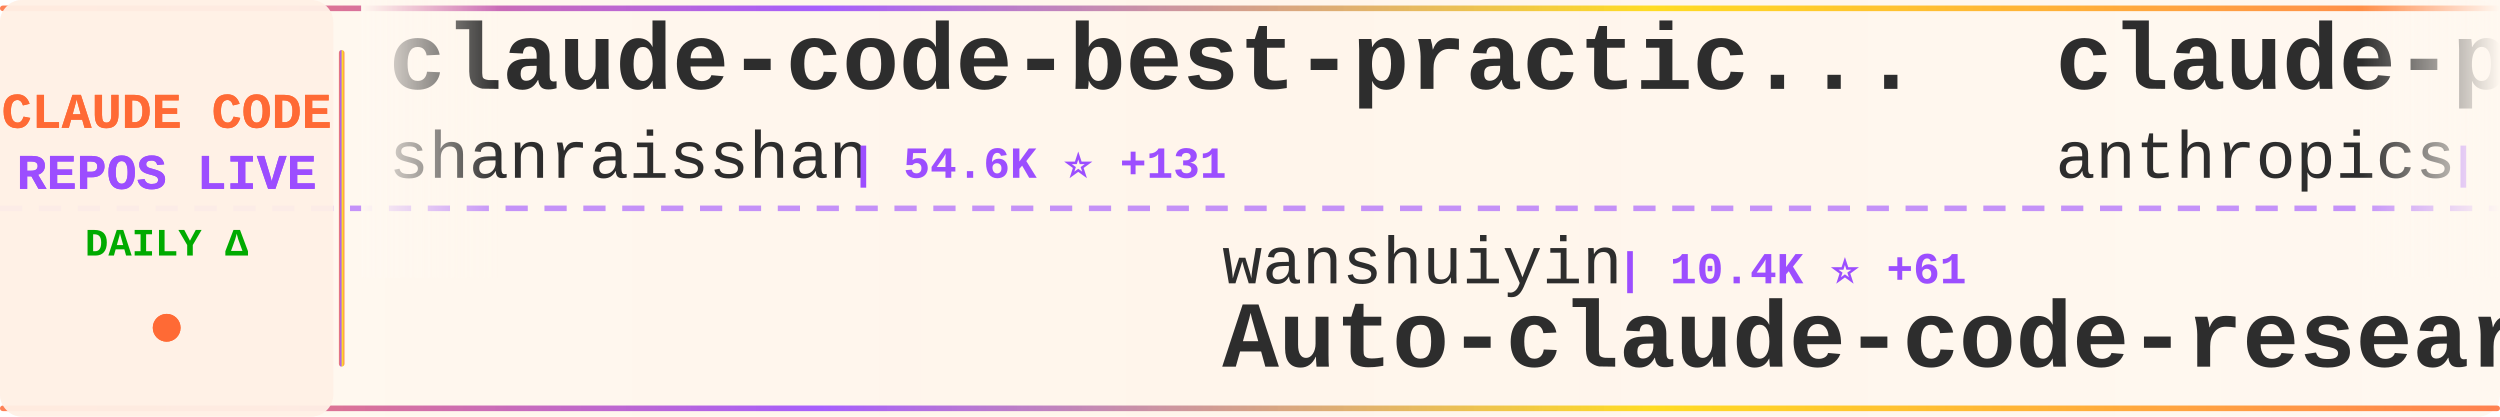
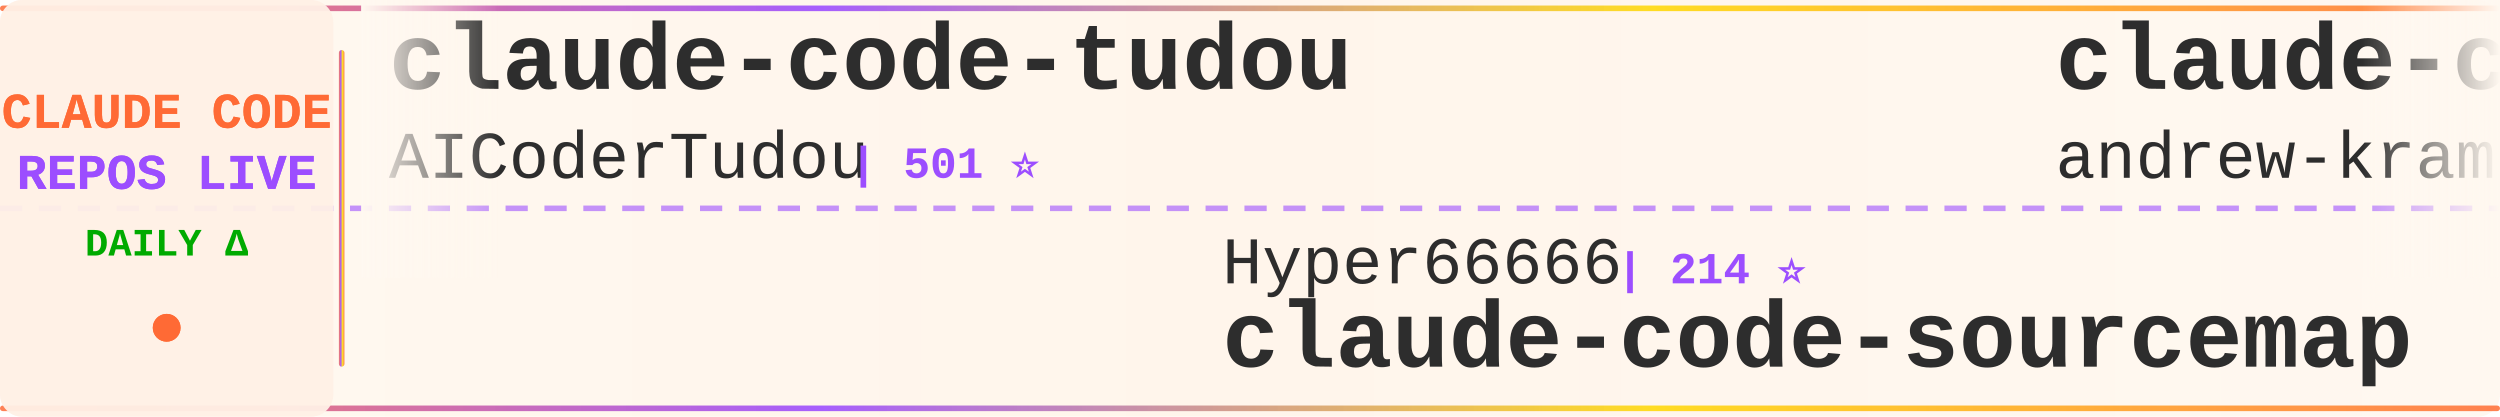
<svg xmlns="http://www.w3.org/2000/svg" width="900" height="150">
  <defs>
    <linearGradient id="tickerBg" x1="0%" y1="0%" x2="100%" y2="0%">
      <stop offset="0%" style="stop-color:#fff8f0;stop-opacity:0.98" />
      <stop offset="50%" style="stop-color:#fff5eb;stop-opacity:1" />
      <stop offset="100%" style="stop-color:#fff8f0;stop-opacity:0.98" />
    </linearGradient>
    <linearGradient id="borderGrad" x1="0%" y1="0%" x2="100%" y2="0%">
      <stop offset="0%" style="stop-color:#FF6B35;stop-opacity:0.85">
        <animate attributeName="stop-opacity" values="0.85;1;0.85" dur="2s" repeatCount="indefinite" />
      </stop>
      <stop offset="33%" style="stop-color:#9C4EFF;stop-opacity:0.9">
        <animate attributeName="stop-opacity" values="0.9;1;0.9" dur="2.2s" repeatCount="indefinite" />
      </stop>
      <stop offset="66%" style="stop-color:#FFD700;stop-opacity:0.85">
        <animate attributeName="stop-opacity" values="0.85;1;0.85" dur="1.8s" repeatCount="indefinite" />
      </stop>
      <stop offset="100%" style="stop-color:#FF6B35;stop-opacity:0.85">
        <animate attributeName="stop-opacity" values="0.85;1;0.85" dur="2s" repeatCount="indefinite" />
      </stop>
    </linearGradient>
    <filter id="textGlow">
      <feGaussianBlur stdDeviation="0.15" result="coloredBlur" />
      <feMerge>
        <feMergeNode in="coloredBlur" />
        <feMergeNode in="SourceGraphic" />
      </feMerge>
    </filter>
    <filter id="metricGlow">
      <feGaussianBlur stdDeviation="0.2" result="coloredBlur" />
      <feMerge>
        <feMergeNode in="coloredBlur" />
        <feMergeNode in="SourceGraphic" />
      </feMerge>
    </filter>
    <linearGradient id="leftFade" x1="0%" y1="0%" x2="100%" y2="0%">
      <stop offset="0%" style="stop-color:#fff8f0;stop-opacity:1" />
      <stop offset="100%" style="stop-color:#fff8f0;stop-opacity:0" />
    </linearGradient>
    <linearGradient id="rightFade" x1="0%" y1="0%" x2="100%" y2="0%">
      <stop offset="0%" style="stop-color:#fff8f0;stop-opacity:0" />
      <stop offset="100%" style="stop-color:#fff8f0;stop-opacity:1" />
    </linearGradient>
  </defs>
  <rect width="900" height="150" fill="url(#tickerBg)" rx="8" />
  <rect x="0" y="2" width="900" height="2" fill="url(#borderGrad)" rx="1" />
  <rect x="0" y="146" width="900" height="2" fill="url(#borderGrad)" rx="1" />
  <line x1="0" y1="75" x2="900" y2="75" stroke="#9C4EFF" stroke-width="2" stroke-dasharray="8 6" opacity="0.6" />
  <rect x="0" y="0" width="120" height="150" fill="#fff0e6" opacity="0.95" rx="8" />
  <text x="60" y="46" font-family="'Courier New', monospace" font-size="18" font-weight="bold" fill="#FF6B35" text-anchor="middle" filter="url(#textGlow)">
    CLAUDE CODE
  </text>
  <text x="60" y="68" font-family="'Courier New', monospace" font-size="18" font-weight="bold" fill="#9C4EFF" text-anchor="middle" filter="url(#textGlow)">
    REPOS LIVE
  </text>
  <text x="60" y="92" font-family="'Courier New', monospace" font-size="14" font-weight="bold" fill="#00aa00" text-anchor="middle">
    DAILY Δ
  </text>
  <circle cx="60" cy="118" r="5" fill="#FF6B35" filter="url(#metricGlow)">
    <animate attributeName="r" values="4;6;4" dur="1.5s" repeatCount="indefinite" />
    <animate attributeName="opacity" values="0.6;1;0.6" dur="1.5s" repeatCount="indefinite" />
  </circle>
  <rect x="122" y="18" width="2" height="114" fill="url(#borderGrad)" rx="1" />
  <clipPath id="tickerClip">
    <rect x="130" y="0" width="770" height="150" />
  </clipPath>
  <g clip-path="url(#tickerClip)">
    <g id="tickerItems">
      <animateTransform attributeName="transform" attributeType="XML" type="translate" from="0 0" to="-3000 0" dur="54s" repeatCount="indefinite" />
      <g transform="translate(0, 0)">
-         <text x="140" y="32" font-family="'Courier New', monospace" font-size="34" font-weight="bold" fill="#2d2d2d">claude-code-best-practic...</text>
-         <text x="140" y="64" font-family="'Courier New', monospace" font-size="24" font-weight="normal" fill="#2d2d2d" opacity="1.0">shanraisshan</text>
-         <text x="306" y="64" font-family="'Courier New', monospace" font-size="16" font-weight="bold" fill="#9C4EFF"> | 54.6K ⭐ +131</text>
+         <text x="140" y="32" font-family="'Courier New', monospace" font-size="34" font-weight="bold" fill="#2d2d2d">claude-code-tudou</text>
+         <text x="140" y="64" font-family="'Courier New', monospace" font-size="24" font-weight="normal" fill="#2d2d2d" opacity="1.0">AICoderTudou</text>
+         <text x="306" y="64" font-family="'Courier New', monospace" font-size="16" font-weight="bold" fill="#9C4EFF"> | 501 ⭐</text>
      </g>
      <g transform="translate(300, 0)">
-         <text x="140" y="102" font-family="'Courier New', monospace" font-size="24" font-weight="normal" fill="#2d2d2d" opacity="1.0">wanshuiyin</text>
-         <text x="282" y="102" font-family="'Courier New', monospace" font-size="16" font-weight="bold" fill="#9C4EFF"> | 10.4K ⭐ +61</text>
-         <text x="140" y="132" font-family="'Courier New', monospace" font-size="34" font-weight="bold" fill="#2d2d2d">Auto-claude-code-researc...</text>
+         <text x="140" y="102" font-family="'Courier New', monospace" font-size="24" font-weight="normal" fill="#2d2d2d" opacity="1.0">Hyper66666</text>
+         <text x="282" y="102" font-family="'Courier New', monospace" font-size="16" font-weight="bold" fill="#9C4EFF"> | 214 ⭐</text>
+         <text x="140" y="132" font-family="'Courier New', monospace" font-size="34" font-weight="bold" fill="#2d2d2d">claude-code-sourcemap</text>
      </g>
      <g transform="translate(600, 0)">
+         <text x="140" y="32" font-family="'Courier New', monospace" font-size="34" font-weight="bold" fill="#2d2d2d">claude-code-source-build</text>
+         <text x="140" y="64" font-family="'Courier New', monospace" font-size="24" font-weight="normal" fill="#2d2d2d" opacity="1.0">andrew-kramer-inno</text>
+         <text x="378" y="64" font-family="'Courier New', monospace" font-size="16" font-weight="bold" fill="#9C4EFF"> | 590 ⭐ +1</text>
+       </g>
+       <g transform="translate(900, 0)">
+         <text x="140" y="102" font-family="'Courier New', monospace" font-size="24" font-weight="normal" fill="#2d2d2d" opacity="1.0">alejandrobalderas</text>
+         <text x="366" y="102" font-family="'Courier New', monospace" font-size="16" font-weight="bold" fill="#9C4EFF"> | 2.1K ⭐ +11</text>
+         <text x="140" y="132" font-family="'Courier New', monospace" font-size="34" font-weight="bold" fill="#2d2d2d">claude-code-from-source</text>
+       </g>
+       <g transform="translate(1200, 0)">
+         <text x="140" y="32" font-family="'Courier New', monospace" font-size="34" font-weight="bold" fill="#2d2d2d">claude-code-ultimate-gui...</text>
+         <text x="140" y="64" font-family="'Courier New', monospace" font-size="24" font-weight="normal" fill="#2d2d2d" opacity="1.0">FlorianBruniaux</text>
+         <text x="342" y="64" font-family="'Courier New', monospace" font-size="16" font-weight="bold" fill="#9C4EFF"> | 4.5K ⭐ +7</text>
+       </g>
+       <g transform="translate(1500, 0)">
+         <text x="140" y="102" font-family="'Courier New', monospace" font-size="24" font-weight="normal" fill="#2d2d2d" opacity="1.0">Alishahryar1</text>
+         <text x="306" y="102" font-family="'Courier New', monospace" font-size="16" font-weight="bold" fill="#9C4EFF"> | 28.5K ⭐ +568</text>
+         <text x="140" y="132" font-family="'Courier New', monospace" font-size="34" font-weight="bold" fill="#2d2d2d">free-claude-code</text>
+       </g>
+       <g transform="translate(1800, 0)">
        <text x="140" y="32" font-family="'Courier New', monospace" font-size="34" font-weight="bold" fill="#2d2d2d">claude-plugins-official</text>
        <text x="140" y="64" font-family="'Courier New', monospace" font-size="24" font-weight="normal" fill="#2d2d2d" opacity="1.0">anthropics</text>
-         <text x="282" y="64" font-family="'Courier New', monospace" font-size="16" font-weight="bold" fill="#9C4EFF"> | 26.2K ⭐ +1.8K</text>
-       </g>
-       <g transform="translate(900, 0)">
-         <text x="140" y="102" font-family="'Courier New', monospace" font-size="24" font-weight="normal" fill="#2d2d2d" opacity="1.0">luyao618</text>
-         <text x="258" y="102" font-family="'Courier New', monospace" font-size="16" font-weight="bold" fill="#9C4EFF"> | 1.4K ⭐ +8</text>
-         <text x="140" y="132" font-family="'Courier New', monospace" font-size="34" font-weight="bold" fill="#2d2d2d">Claude-Code-Source-Study</text>
-       </g>
-       <g transform="translate(1200, 0)">
-         <text x="140" y="32" font-family="'Courier New', monospace" font-size="34" font-weight="bold" fill="#2d2d2d">claude-code-pm-course</text>
-         <text x="140" y="64" font-family="'Courier New', monospace" font-size="24" font-weight="normal" fill="#2d2d2d" opacity="1.0">carlvellotti</text>
-         <text x="306" y="64" font-family="'Courier New', monospace" font-size="16" font-weight="bold" fill="#9C4EFF"> | 2.0K ⭐ +1</text>
-       </g>
-       <g transform="translate(1500, 0)">
-         <text x="140" y="102" font-family="'Courier New', monospace" font-size="24" font-weight="normal" fill="#2d2d2d" opacity="1.0">JrCx7scC</text>
-         <text x="258" y="102" font-family="'Courier New', monospace" font-size="16" font-weight="bold" fill="#9C4EFF"> | 368 ⭐</text>
-         <text x="140" y="132" font-family="'Courier New', monospace" font-size="34" font-weight="bold" fill="#2d2d2d">claude-code-source</text>
-       </g>
-       <g transform="translate(1800, 0)">
-         <text x="140" y="32" font-family="'Courier New', monospace" font-size="34" font-weight="bold" fill="#2d2d2d">ClaudeCodeAgents</text>
-         <text x="140" y="64" font-family="'Courier New', monospace" font-size="24" font-weight="normal" fill="#2d2d2d" opacity="1.0">darcyegb</text>
-         <text x="258" y="64" font-family="'Courier New', monospace" font-size="16" font-weight="bold" fill="#9C4EFF"> | 701 ⭐</text>
+         <text x="282" y="64" font-family="'Courier New', monospace" font-size="16" font-weight="bold" fill="#9C4EFF"> | 26.3K ⭐ +1.6K</text>
      </g>
      <g transform="translate(2100, 0)">
-         <text x="140" y="102" font-family="'Courier New', monospace" font-size="24" font-weight="normal" fill="#2d2d2d" opacity="1.0">alirezarezvani</text>
-         <text x="330" y="102" font-family="'Courier New', monospace" font-size="16" font-weight="bold" fill="#9C4EFF"> | 16.0K ⭐ +12</text>
-         <text x="140" y="132" font-family="'Courier New', monospace" font-size="34" font-weight="bold" fill="#2d2d2d">claude-skills</text>
+         <text x="140" y="102" font-family="'Courier New', monospace" font-size="24" font-weight="normal" fill="#2d2d2d" opacity="1.0">Yuyz0112</text>
+         <text x="258" y="102" font-family="'Courier New', monospace" font-size="16" font-weight="bold" fill="#9C4EFF"> | 2.4K ⭐</text>
+         <text x="140" y="132" font-family="'Courier New', monospace" font-size="34" font-weight="bold" fill="#2d2d2d">claude-code-reverse</text>
      </g>
      <g transform="translate(2400, 0)">
-         <text x="140" y="32" font-family="'Courier New', monospace" font-size="34" font-weight="bold" fill="#2d2d2d">claude-code-showcase</text>
-         <text x="140" y="64" font-family="'Courier New', monospace" font-size="24" font-weight="normal" fill="#2d2d2d" opacity="1.0">ChrisWiles</text>
-         <text x="282" y="64" font-family="'Courier New', monospace" font-size="16" font-weight="bold" fill="#9C4EFF"> | 5.9K ⭐ +1</text>
+         <text x="140" y="32" font-family="'Courier New', monospace" font-size="34" font-weight="bold" fill="#2d2d2d">edmunds-claude-code</text>
+         <text x="140" y="64" font-family="'Courier New', monospace" font-size="24" font-weight="normal" fill="#2d2d2d" opacity="1.0">edmund-io</text>
+         <text x="270" y="64" font-family="'Courier New', monospace" font-size="16" font-weight="bold" fill="#9C4EFF"> | 1.4K ⭐ +2</text>
      </g>
      <g transform="translate(2700, 0)">
-         <text x="140" y="102" font-family="'Courier New', monospace" font-size="24" font-weight="normal" fill="#2d2d2d" opacity="1.0">zebbern</text>
-         <text x="246" y="102" font-family="'Courier New', monospace" font-size="16" font-weight="bold" fill="#9C4EFF"> | 4.2K ⭐ +2</text>
-         <text x="140" y="132" font-family="'Courier New', monospace" font-size="34" font-weight="bold" fill="#2d2d2d">claude-code-guide</text>
+         <text x="140" y="102" font-family="'Courier New', monospace" font-size="24" font-weight="normal" fill="#2d2d2d" opacity="1.0">Piebald-AI</text>
+         <text x="282" y="102" font-family="'Courier New', monospace" font-size="16" font-weight="bold" fill="#9C4EFF"> | 10.4K ⭐ +30</text>
+         <text x="140" y="132" font-family="'Courier New', monospace" font-size="34" font-weight="bold" fill="#2d2d2d">claude-code-system-promp...</text>
      </g>
      <g transform="translate(3000, 0)">
-         <text x="140" y="32" font-family="'Courier New', monospace" font-size="34" font-weight="bold" fill="#2d2d2d">claude-code-best-practic...</text>
-         <text x="140" y="64" font-family="'Courier New', monospace" font-size="24" font-weight="normal" fill="#2d2d2d" opacity="1.0">shanraisshan</text>
-         <text x="306" y="64" font-family="'Courier New', monospace" font-size="16" font-weight="bold" fill="#9C4EFF"> | 54.6K ⭐ +131</text>
+         <text x="140" y="32" font-family="'Courier New', monospace" font-size="34" font-weight="bold" fill="#2d2d2d">claude-code-tudou</text>
+         <text x="140" y="64" font-family="'Courier New', monospace" font-size="24" font-weight="normal" fill="#2d2d2d" opacity="1.0">AICoderTudou</text>
+         <text x="306" y="64" font-family="'Courier New', monospace" font-size="16" font-weight="bold" fill="#9C4EFF"> | 501 ⭐</text>
      </g>
      <g transform="translate(3300, 0)">
-         <text x="140" y="102" font-family="'Courier New', monospace" font-size="24" font-weight="normal" fill="#2d2d2d" opacity="1.0">wanshuiyin</text>
-         <text x="282" y="102" font-family="'Courier New', monospace" font-size="16" font-weight="bold" fill="#9C4EFF"> | 10.4K ⭐ +61</text>
-         <text x="140" y="132" font-family="'Courier New', monospace" font-size="34" font-weight="bold" fill="#2d2d2d">Auto-claude-code-researc...</text>
+         <text x="140" y="102" font-family="'Courier New', monospace" font-size="24" font-weight="normal" fill="#2d2d2d" opacity="1.0">Hyper66666</text>
+         <text x="282" y="102" font-family="'Courier New', monospace" font-size="16" font-weight="bold" fill="#9C4EFF"> | 214 ⭐</text>
+         <text x="140" y="132" font-family="'Courier New', monospace" font-size="34" font-weight="bold" fill="#2d2d2d">claude-code-sourcemap</text>
      </g>
      <g transform="translate(3600, 0)">
-         <text x="140" y="32" font-family="'Courier New', monospace" font-size="34" font-weight="bold" fill="#2d2d2d">claude-plugins-official</text>
-         <text x="140" y="64" font-family="'Courier New', monospace" font-size="24" font-weight="normal" fill="#2d2d2d" opacity="1.0">anthropics</text>
-         <text x="282" y="64" font-family="'Courier New', monospace" font-size="16" font-weight="bold" fill="#9C4EFF"> | 26.2K ⭐ +1.8K</text>
+         <text x="140" y="32" font-family="'Courier New', monospace" font-size="34" font-weight="bold" fill="#2d2d2d">claude-code-source-build</text>
+         <text x="140" y="64" font-family="'Courier New', monospace" font-size="24" font-weight="normal" fill="#2d2d2d" opacity="1.0">andrew-kramer-inno</text>
+         <text x="378" y="64" font-family="'Courier New', monospace" font-size="16" font-weight="bold" fill="#9C4EFF"> | 590 ⭐ +1</text>
      </g>
      <g transform="translate(3900, 0)">
-         <text x="140" y="102" font-family="'Courier New', monospace" font-size="24" font-weight="normal" fill="#2d2d2d" opacity="1.0">luyao618</text>
-         <text x="258" y="102" font-family="'Courier New', monospace" font-size="16" font-weight="bold" fill="#9C4EFF"> | 1.4K ⭐ +8</text>
-         <text x="140" y="132" font-family="'Courier New', monospace" font-size="34" font-weight="bold" fill="#2d2d2d">Claude-Code-Source-Study</text>
+         <text x="140" y="102" font-family="'Courier New', monospace" font-size="24" font-weight="normal" fill="#2d2d2d" opacity="1.0">alejandrobalderas</text>
+         <text x="366" y="102" font-family="'Courier New', monospace" font-size="16" font-weight="bold" fill="#9C4EFF"> | 2.1K ⭐ +11</text>
+         <text x="140" y="132" font-family="'Courier New', monospace" font-size="34" font-weight="bold" fill="#2d2d2d">claude-code-from-source</text>
      </g>
    </g>
  </g>
  <rect x="130" y="0" width="50" height="100" fill="url(#leftFade)" />
  <rect x="850" y="0" width="50" height="100" fill="url(#rightFade)" />
</svg>
